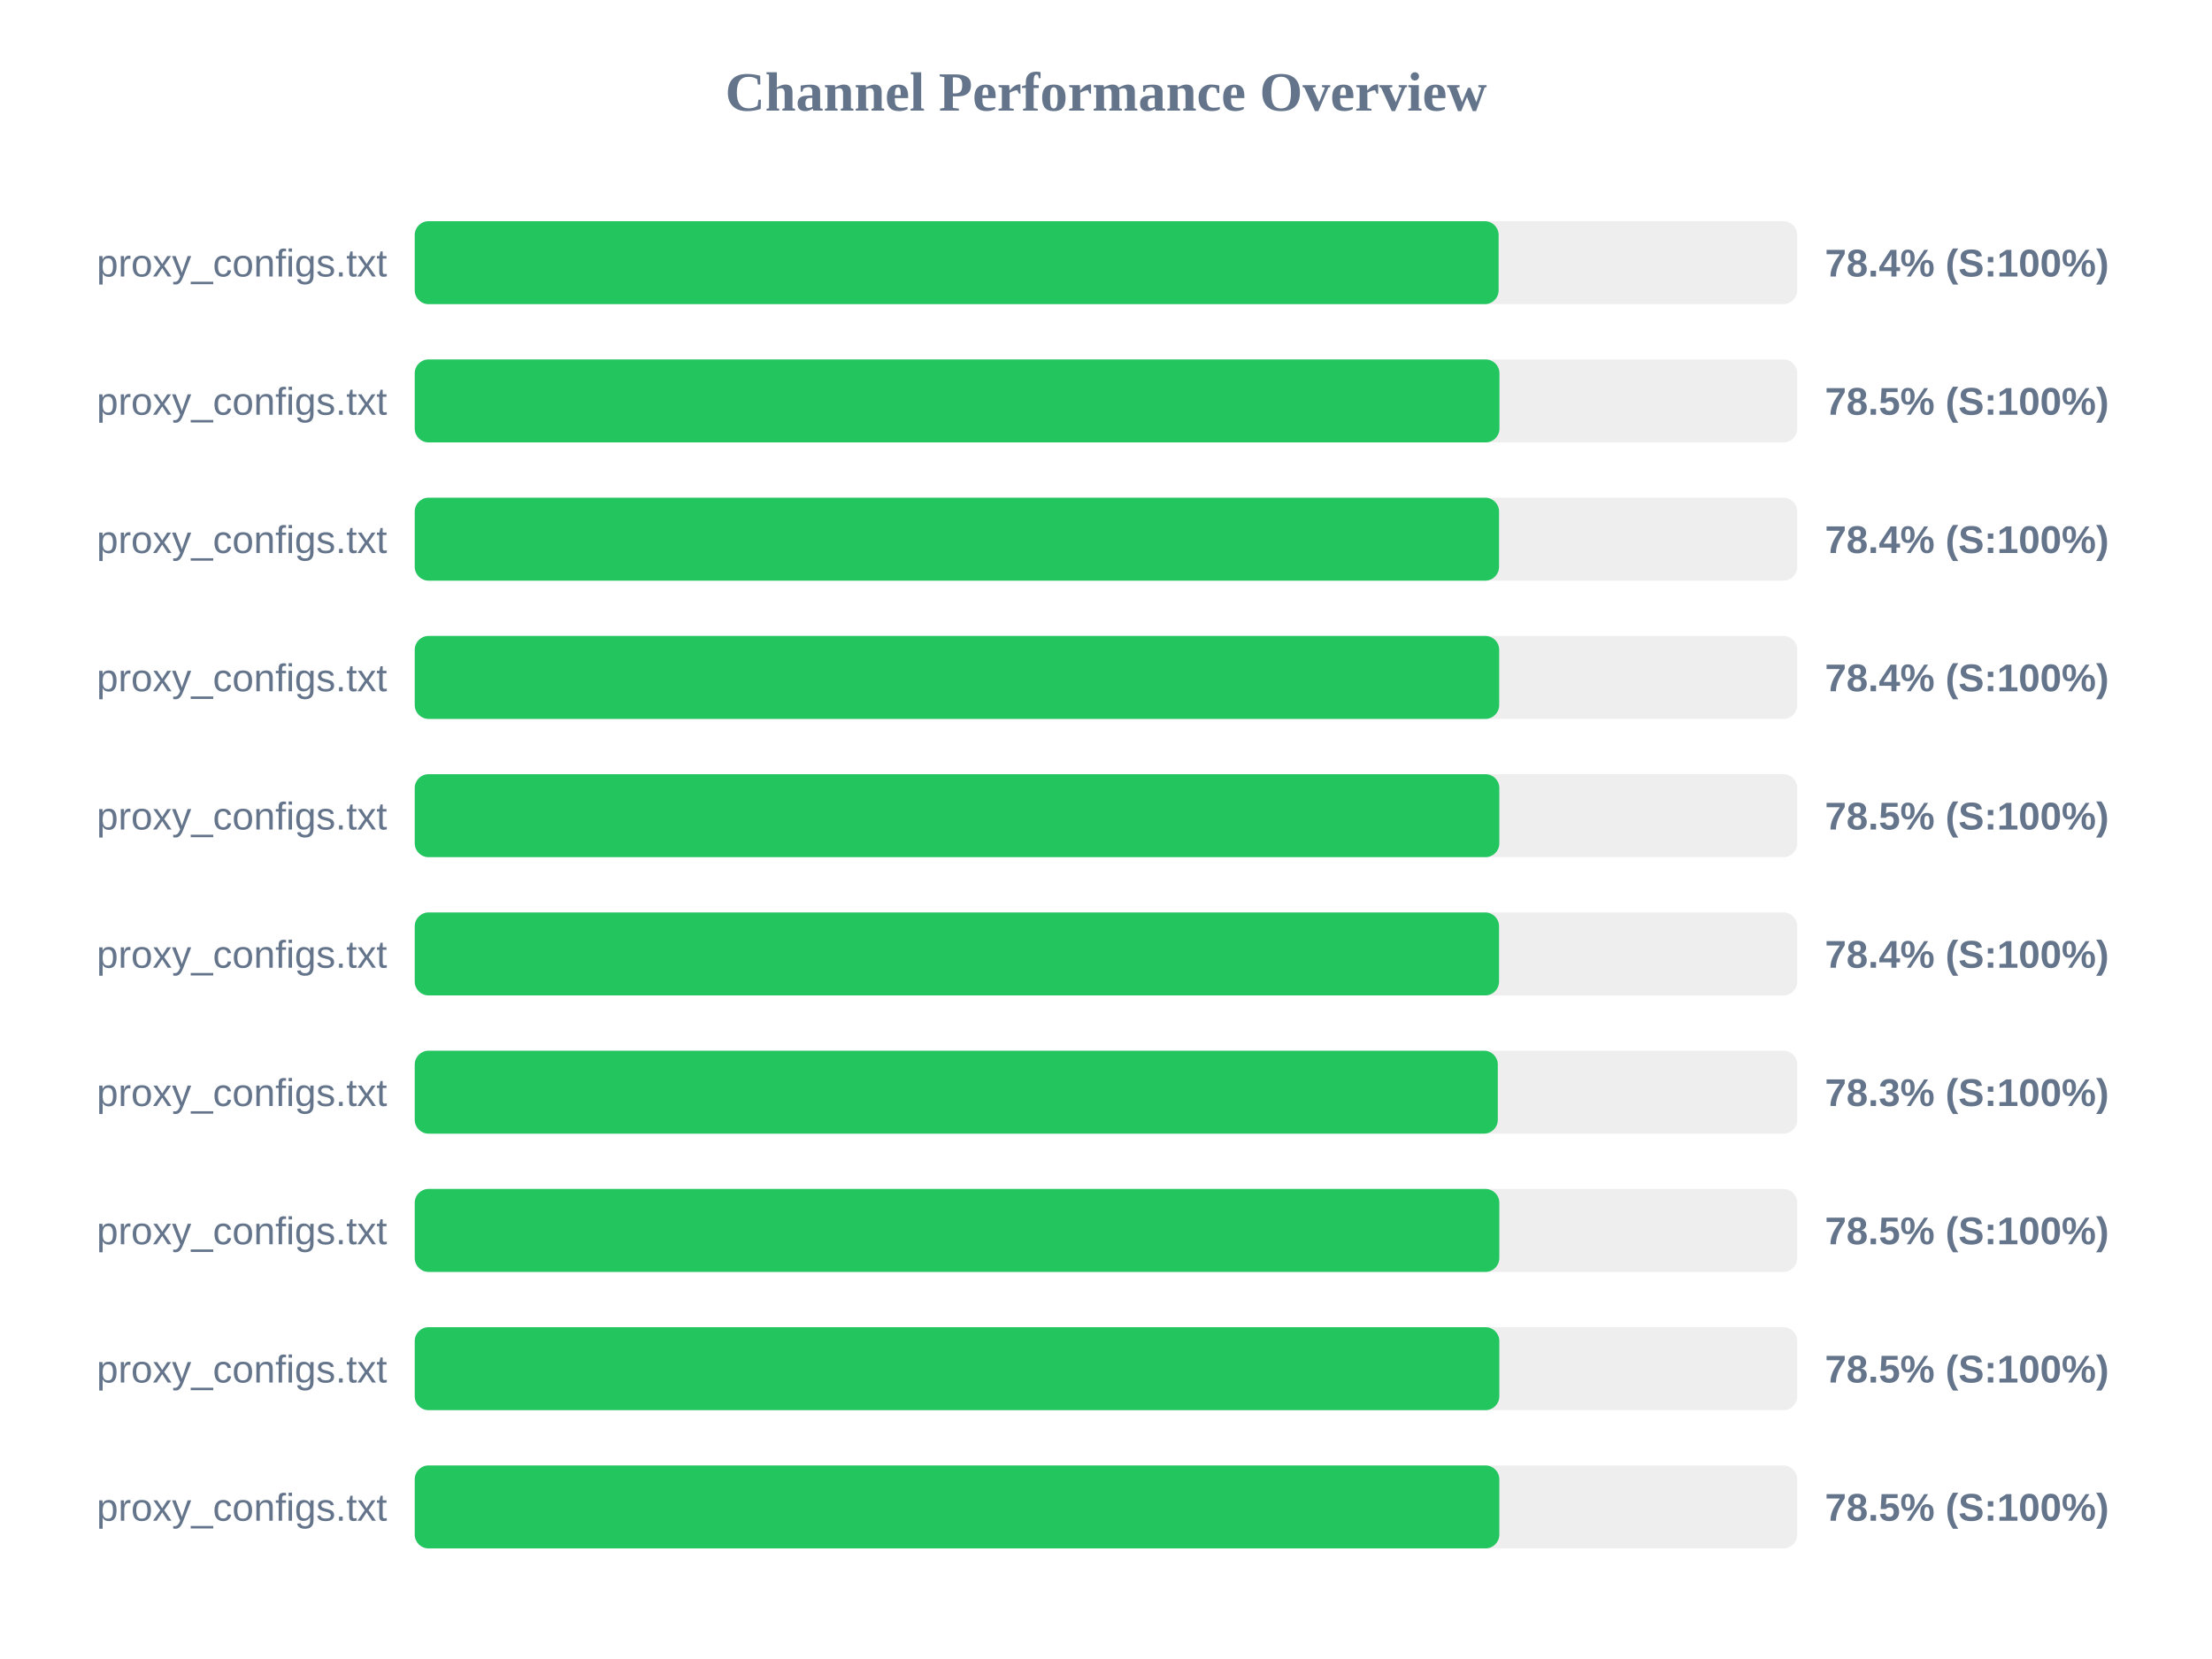
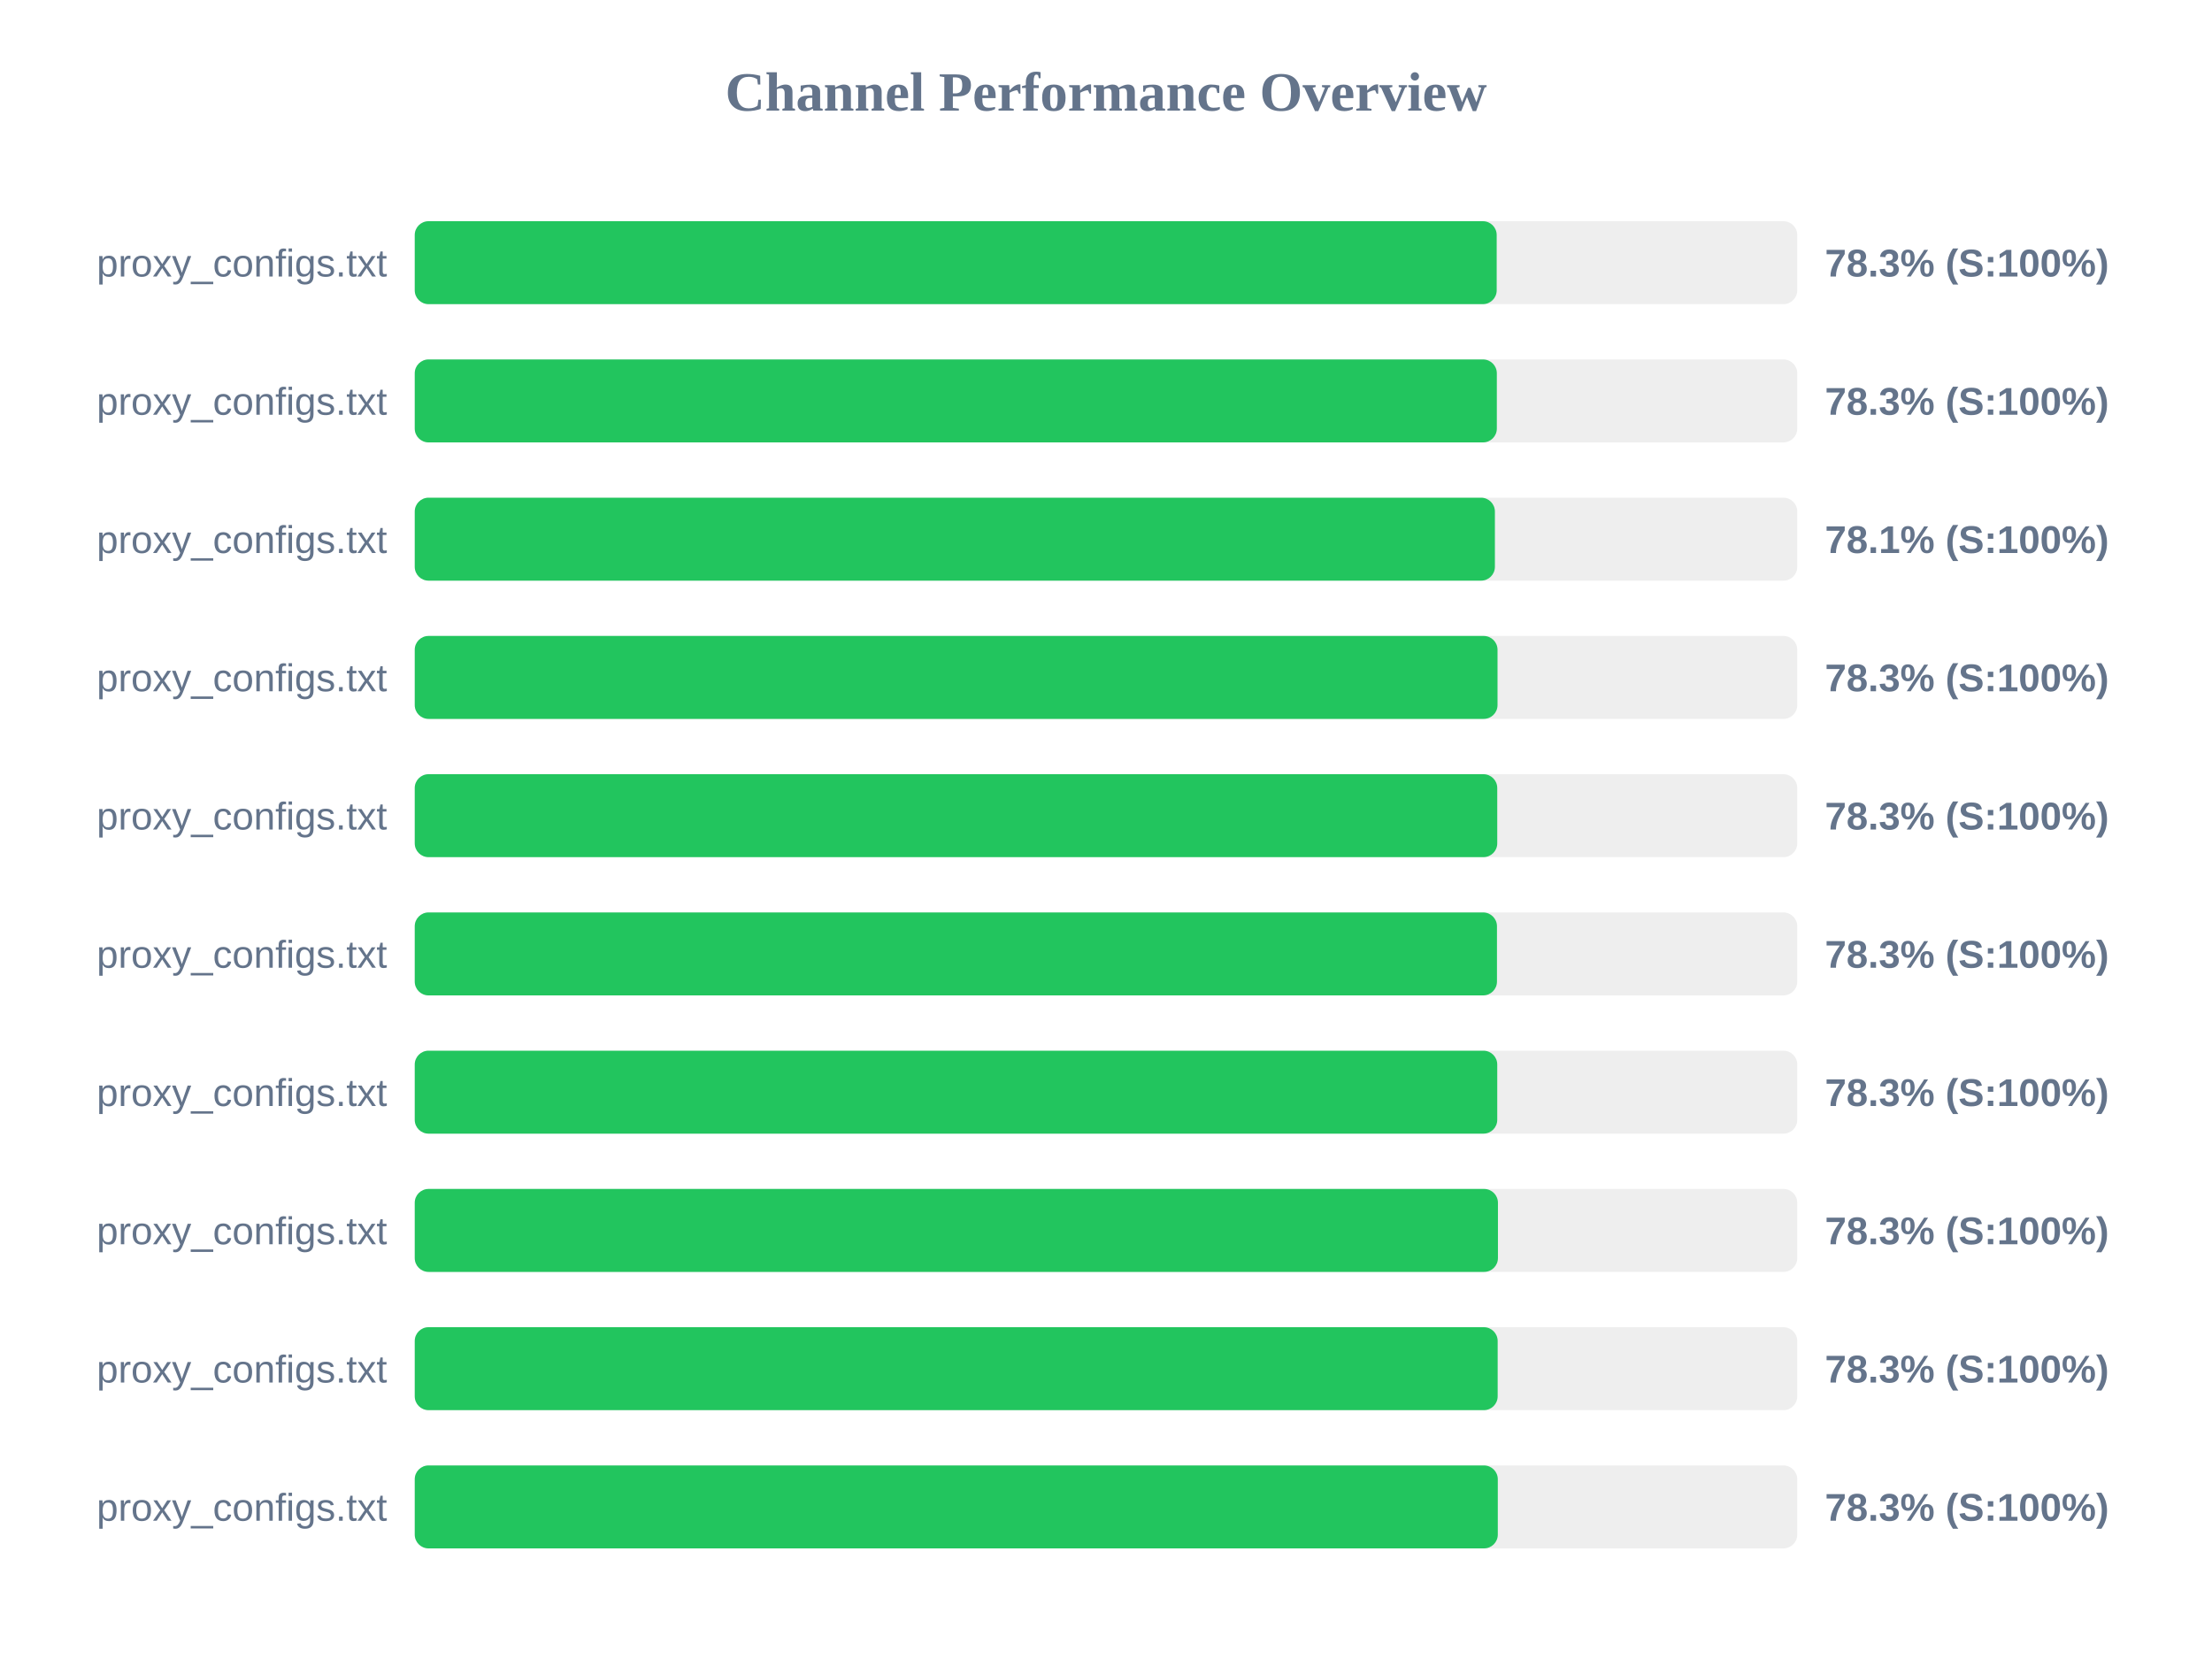
<svg xmlns="http://www.w3.org/2000/svg" width="800" height="600" version="1.1">
  <style>
        .row { font: 14px Arial; fill: #64748b; }
        .score { font: bold 14px Arial; fill: #64748b; }
    </style>
  <text x="400" y="40" text-anchor="middle" font-size="20px" font-weight="bold" fill="#64748b">Channel Performance Overview</text>
  <rect x="150" y="80" width="500" height="30" fill="#eee" rx="5" />
-   <rect x="150" y="80" width="392.0" height="30" fill="#22c55e" rx="5" />
+   <rect x="150" y="80" width="391.3" height="30" fill="#22c55e" rx="5" />
  <text x="140" y="100" text-anchor="end" class="row">proxy_configs.txt</text>
-   <text x="660" y="100" text-anchor="start" class="score">78.4% (S:100%)</text>
+   <text x="660" y="100" text-anchor="start" class="score">78.3% (S:100%)</text>
  <rect x="150" y="130" width="500" height="30" fill="#eee" rx="5" />
-   <rect x="150" y="130" width="392.3" height="30" fill="#22c55e" rx="5" />
+   <rect x="150" y="130" width="391.35" height="30" fill="#22c55e" rx="5" />
  <text x="140" y="150" text-anchor="end" class="row">proxy_configs.txt</text>
-   <text x="660" y="150" text-anchor="start" class="score">78.5% (S:100%)</text>
+   <text x="660" y="150" text-anchor="start" class="score">78.3% (S:100%)</text>
  <rect x="150" y="180" width="500" height="30" fill="#eee" rx="5" />
-   <rect x="150" y="180" width="392.15" height="30" fill="#22c55e" rx="5" />
+   <rect x="150" y="180" width="390.65" height="30" fill="#22c55e" rx="5" />
  <text x="140" y="200" text-anchor="end" class="row">proxy_configs.txt</text>
-   <text x="660" y="200" text-anchor="start" class="score">78.4% (S:100%)</text>
+   <text x="660" y="200" text-anchor="start" class="score">78.1% (S:100%)</text>
  <rect x="150" y="230" width="500" height="30" fill="#eee" rx="5" />
-   <rect x="150" y="230" width="392.2" height="30" fill="#22c55e" rx="5" />
+   <rect x="150" y="230" width="391.6" height="30" fill="#22c55e" rx="5" />
  <text x="140" y="250" text-anchor="end" class="row">proxy_configs.txt</text>
-   <text x="660" y="250" text-anchor="start" class="score">78.4% (S:100%)</text>
+   <text x="660" y="250" text-anchor="start" class="score">78.3% (S:100%)</text>
  <rect x="150" y="280" width="500" height="30" fill="#eee" rx="5" />
-   <rect x="150" y="280" width="392.25" height="30" fill="#22c55e" rx="5" />
+   <rect x="150" y="280" width="391.5" height="30" fill="#22c55e" rx="5" />
  <text x="140" y="300" text-anchor="end" class="row">proxy_configs.txt</text>
-   <text x="660" y="300" text-anchor="start" class="score">78.5% (S:100%)</text>
+   <text x="660" y="300" text-anchor="start" class="score">78.3% (S:100%)</text>
  <rect x="150" y="330" width="500" height="30" fill="#eee" rx="5" />
-   <rect x="150" y="330" width="392.15" height="30" fill="#22c55e" rx="5" />
+   <rect x="150" y="330" width="391.4" height="30" fill="#22c55e" rx="5" />
  <text x="140" y="350" text-anchor="end" class="row">proxy_configs.txt</text>
-   <text x="660" y="350" text-anchor="start" class="score">78.4% (S:100%)</text>
+   <text x="660" y="350" text-anchor="start" class="score">78.3% (S:100%)</text>
  <rect x="150" y="380" width="500" height="30" fill="#eee" rx="5" />
-   <rect x="150" y="380" width="391.7" height="30" fill="#22c55e" rx="5" />
+   <rect x="150" y="380" width="391.5" height="30" fill="#22c55e" rx="5" />
  <text x="140" y="400" text-anchor="end" class="row">proxy_configs.txt</text>
  <text x="660" y="400" text-anchor="start" class="score">78.3% (S:100%)</text>
  <rect x="150" y="430" width="500" height="30" fill="#eee" rx="5" />
-   <rect x="150" y="430" width="392.25" height="30" fill="#22c55e" rx="5" />
+   <rect x="150" y="430" width="391.75" height="30" fill="#22c55e" rx="5" />
  <text x="140" y="450" text-anchor="end" class="row">proxy_configs.txt</text>
-   <text x="660" y="450" text-anchor="start" class="score">78.5% (S:100%)</text>
+   <text x="660" y="450" text-anchor="start" class="score">78.3% (S:100%)</text>
  <rect x="150" y="480" width="500" height="30" fill="#eee" rx="5" />
-   <rect x="150" y="480" width="392.25" height="30" fill="#22c55e" rx="5" />
+   <rect x="150" y="480" width="391.65" height="30" fill="#22c55e" rx="5" />
  <text x="140" y="500" text-anchor="end" class="row">proxy_configs.txt</text>
-   <text x="660" y="500" text-anchor="start" class="score">78.5% (S:100%)</text>
+   <text x="660" y="500" text-anchor="start" class="score">78.3% (S:100%)</text>
  <rect x="150" y="530" width="500" height="30" fill="#eee" rx="5" />
-   <rect x="150" y="530" width="392.25" height="30" fill="#22c55e" rx="5" />
+   <rect x="150" y="530" width="391.7" height="30" fill="#22c55e" rx="5" />
  <text x="140" y="550" text-anchor="end" class="row">proxy_configs.txt</text>
-   <text x="660" y="550" text-anchor="start" class="score">78.5% (S:100%)</text>
+   <text x="660" y="550" text-anchor="start" class="score">78.3% (S:100%)</text>
</svg>
